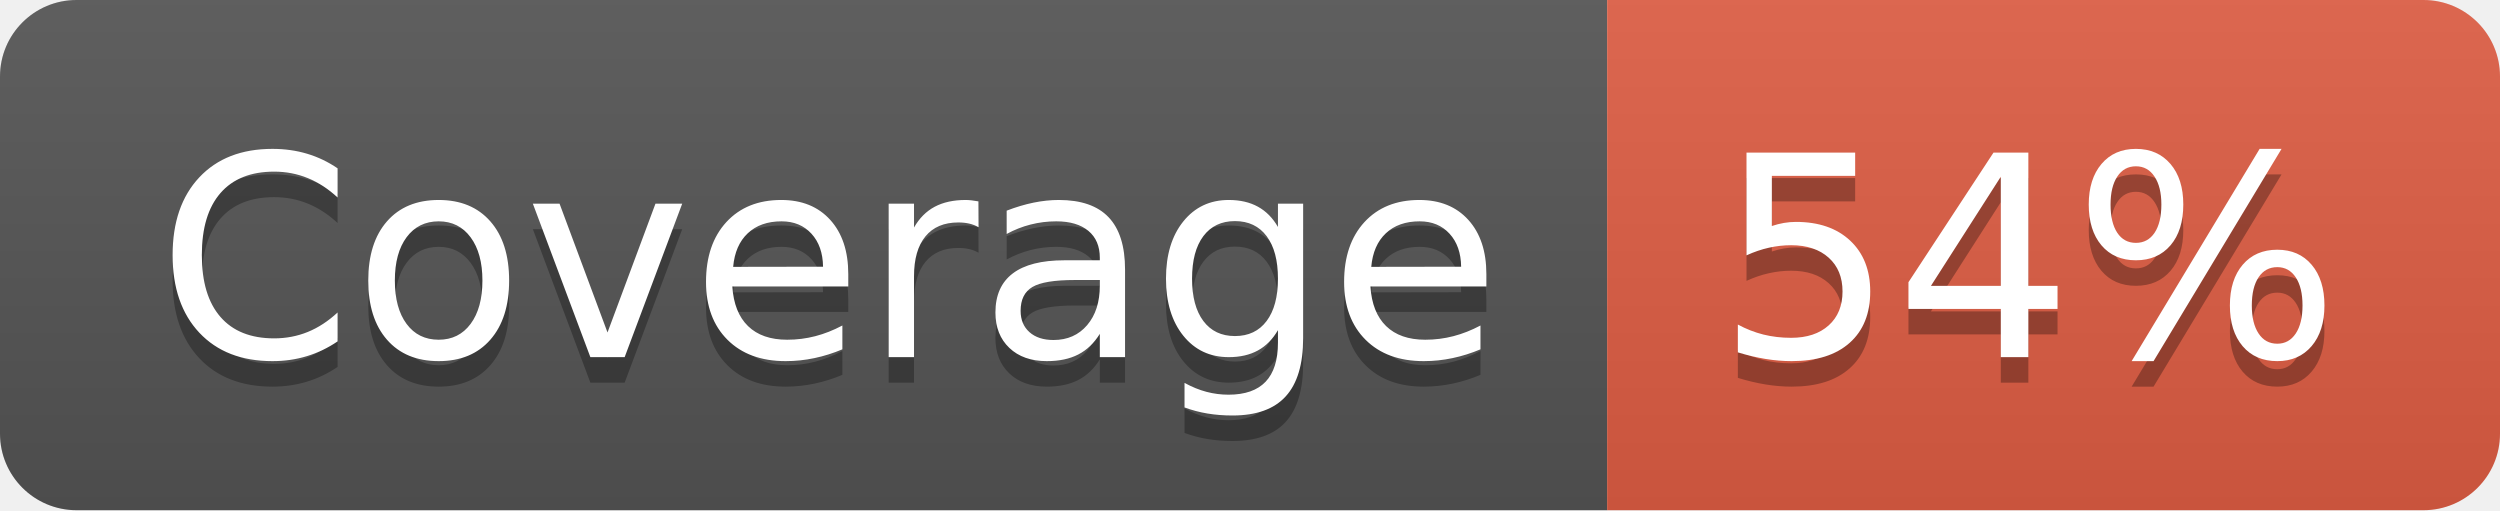
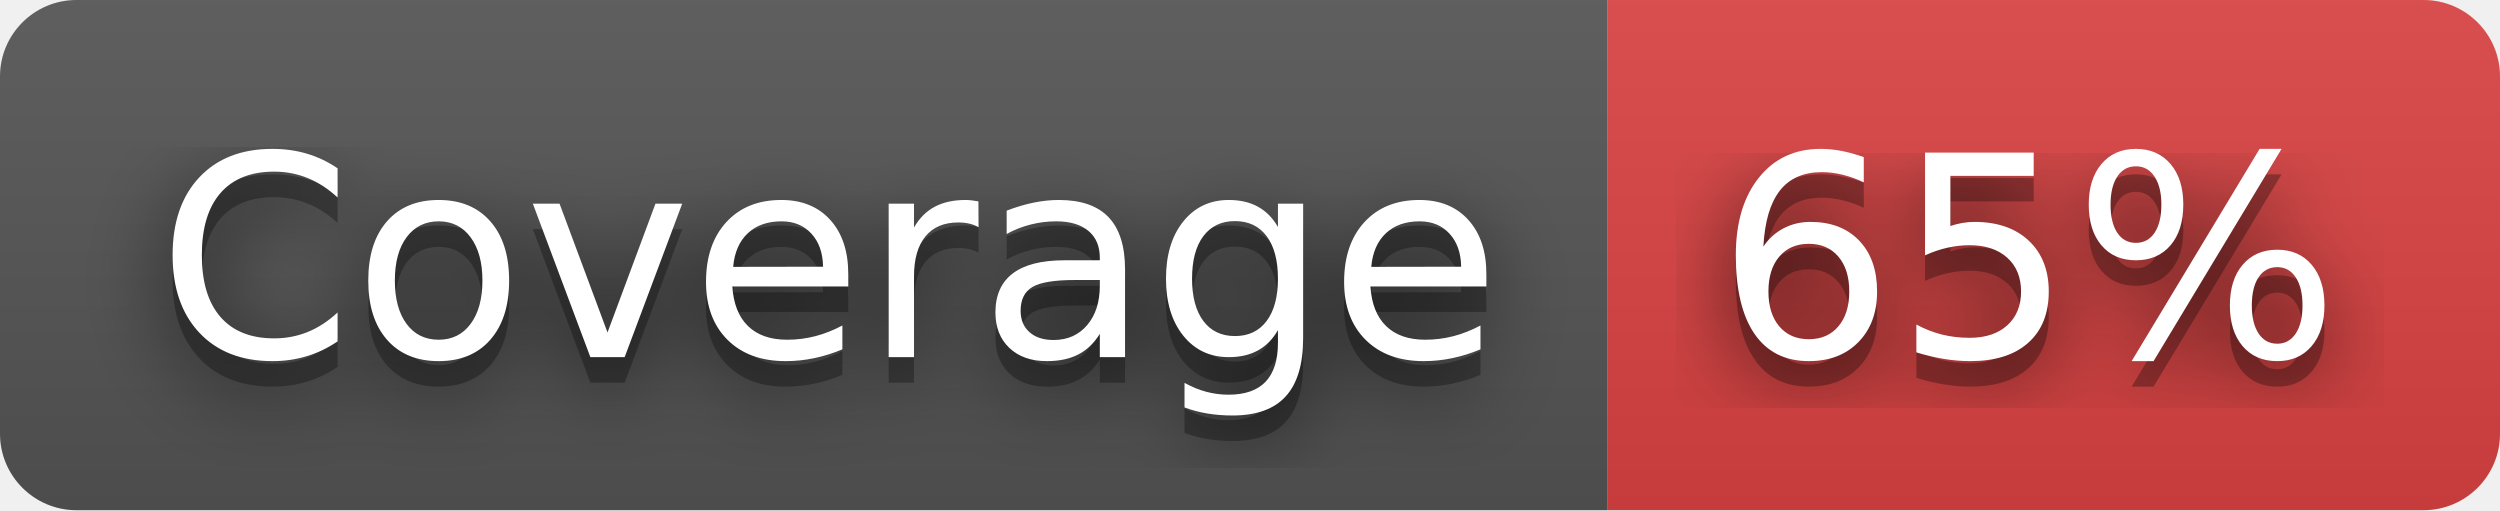
- <svg xmlns="http://www.w3.org/2000/svg" width="98" height="20" role="img" aria-label="Coverage: 54%">
+ <svg xmlns="http://www.w3.org/2000/svg" width="98" height="20" role="img" aria-label="Coverage: 65%">
+   <filter id="blur">
+     <feGaussianBlur stdDeviation="16" />
+   </filter>
  <linearGradient id="s" x2="0" y2="100%">
    <stop offset="0" stop-color="#bbb" stop-opacity=".1" />
    <stop offset="1" stop-opacity=".1" />
  </linearGradient>
  <clipPath id="r">
-     <rect width="98" height="20" rx="3" fill="#fff" />
+     <rect width="98" height="20" rx="3" />
  </clipPath>
  <g clip-path="url(#r)">
    <rect width="63" height="20" fill="#555" />
-     <rect x="63" width="35" height="20" fill="#e05d44" />
+     <rect x="63" width="35" height="20" fill="#dd4343" />
    <rect width="98" height="20" fill="url(#s)" />
  </g>
  <g fill="#fff" text-anchor="middle" font-family="Verdana,Geneva,DejaVu Sans,sans-serif" text-rendering="geometricPrecision" font-size="110">
-     <text aria-hidden="true" x="325" y="150" fill="#010101" fill-opacity=".3" transform="scale(.1)" textLength="530">Coverage</text>
-     <text x="325" y="140" transform="scale(.1)" fill="#fff" textLength="530">Coverage</text>
-     <text aria-hidden="true" x="795" y="150" fill="#010101" fill-opacity=".3" transform="scale(.1)" textLength="250">54%</text>
-     <text x="795" y="140" transform="scale(.1)" fill="#fff" textLength="250">54%</text>
+     <g transform="scale(.1)">
+       <g aria-hidden="true" fill="#010101">
+         <text x="325" y="150" fill-opacity=".8" filter="url(#blur)" textLength="530">Coverage</text>
+         <text x="325" y="150" fill-opacity=".3" textLength="530">Coverage</text>
+       </g>
+       <text x="325" y="140" textLength="530">Coverage</text>
+     </g>
+     <g transform="scale(.1)">
+       <g aria-hidden="true" fill="#010101">
+         <text x="795" y="150" fill-opacity=".8" filter="url(#blur)" textLength="250">65%</text>
+         <text x="795" y="150" fill-opacity=".3" textLength="250">65%</text>
+       </g>
+       <text x="795" y="140" textLength="250">65%</text>
+     </g>
  </g>
</svg>
